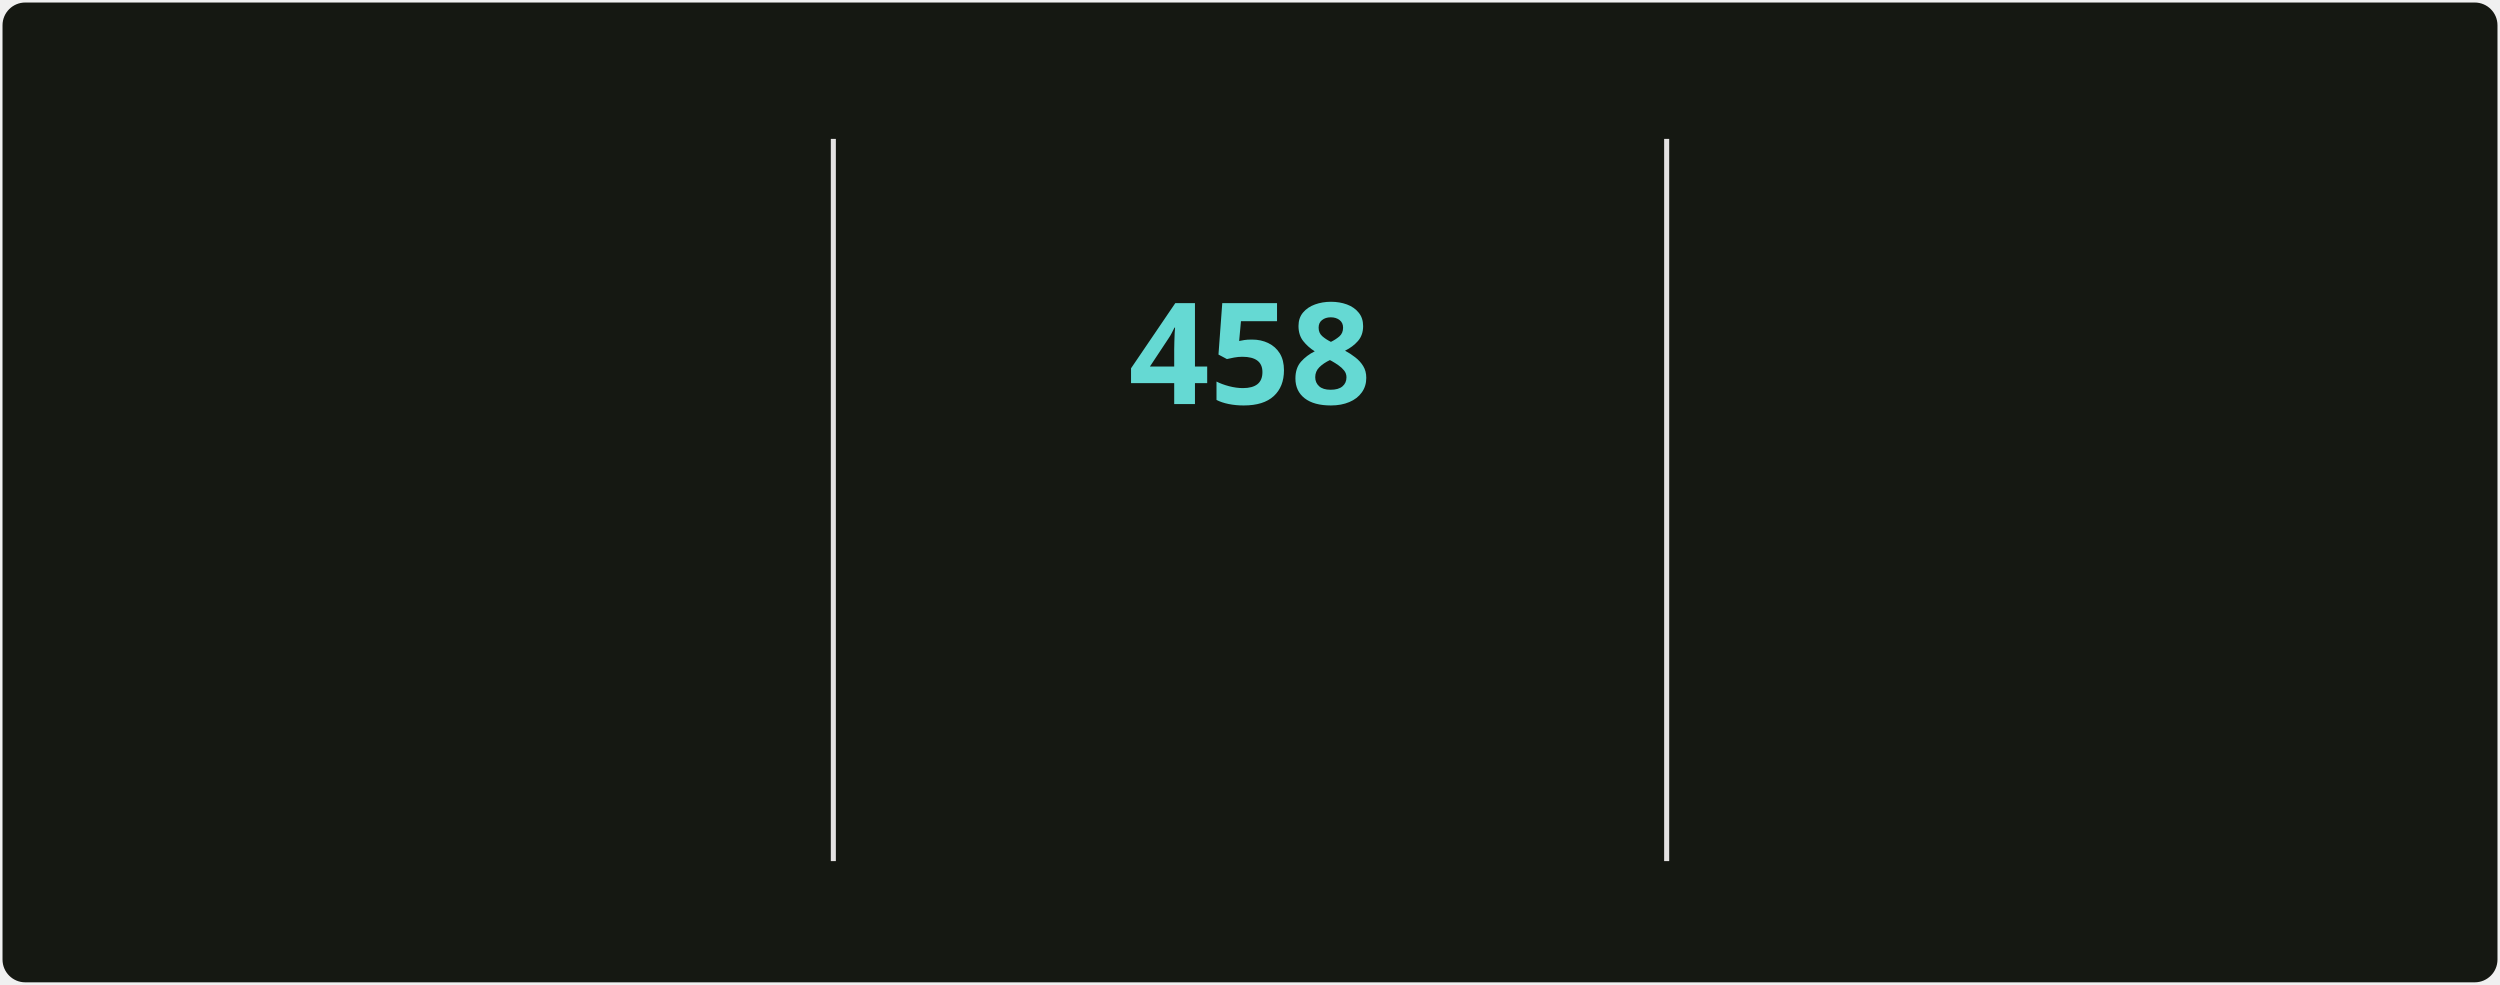
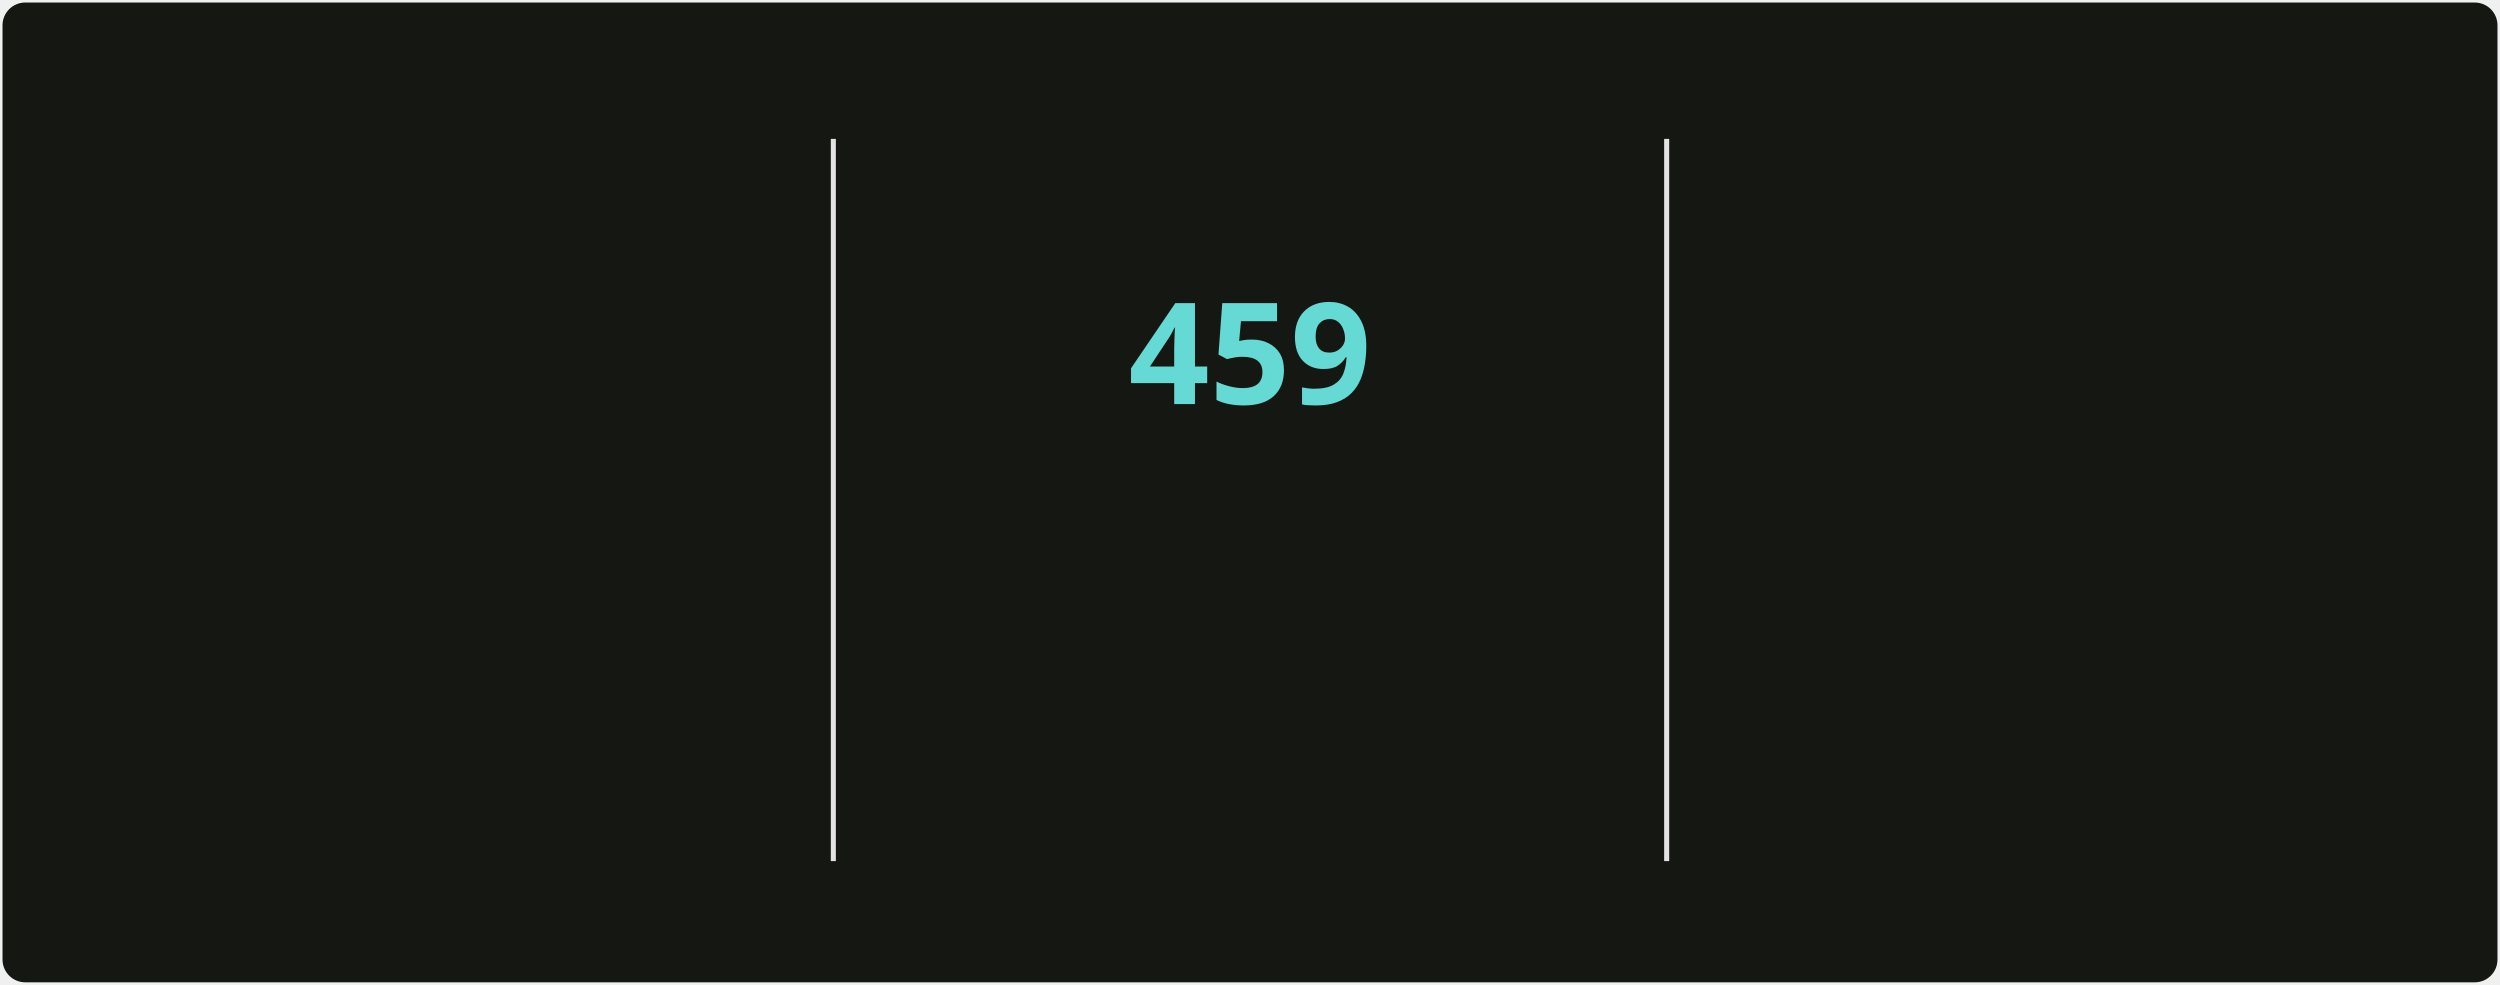
<svg xmlns="http://www.w3.org/2000/svg" style="isolation: isolate" viewBox="0 0 495 195" width="495px" height="195px" direction="ltr">
  <style>
            @keyframes currstreak {
                0% { font-size: 3px; opacity: 0.2; }
                80% { font-size: 34px; opacity: 1; }
                100% { font-size: 28px; opacity: 1; }
            }
            @keyframes fadein {
                0% { opacity: 0; }
                100% { opacity: 1; }
            }
        </style>
  <defs>
    <clipPath id="outer_rectangle">
      <rect width="495" height="195" rx="4.5" />
    </clipPath>
    <mask id="mask_out_ring_behind_fire">
      <rect width="495" height="195" fill="white" />
      <ellipse id="mask-ellipse" cx="247.5" cy="32" rx="13" ry="18" fill="black" />
    </mask>
  </defs>
  <g clip-path="url(#outer_rectangle)">
    <g style="isolation: isolate">
      <rect stroke="#000000" stroke-opacity="0" fill="#151812" rx="4.5" x="0.5" y="0.5" width="494" height="194" />
    </g>
    <g style="isolation: isolate">
      <line x1="165" y1="28" x2="165" y2="170" vector-effect="non-scaling-stroke" stroke-width="1" stroke="#E4E2E2" stroke-linejoin="miter" stroke-linecap="square" stroke-miterlimit="3" />
      <line x1="330" y1="28" x2="330" y2="170" vector-effect="non-scaling-stroke" stroke-width="1" stroke="#E4E2E2" stroke-linejoin="miter" stroke-linecap="square" stroke-miterlimit="3" />
    </g>
    <g style="isolation: isolate">
      <g transform="translate(82.5, 48)">
        <text x="0" y="32" stroke-width="0" text-anchor="middle" fill="#c8cbbf" stroke="none" font-family="&quot;Segoe UI&quot;, Ubuntu, sans-serif" font-weight="700" font-size="28px" font-style="normal" style="opacity: 0; animation: fadein 0.5s linear forwards 0.6s">
-                         5,203
+                         5,265
                    </text>
      </g>
      <g transform="translate(82.5, 84)">
        <text x="0" y="32" stroke-width="0" text-anchor="middle" fill="#9da194" stroke="none" font-family="&quot;Segoe UI&quot;, Ubuntu, sans-serif" font-weight="400" font-size="14px" font-style="normal" style="opacity: 0; animation: fadein 0.5s linear forwards 0.7s">
                        Total Contributions
                    </text>
      </g>
      <g transform="translate(82.5, 114)">
        <text x="0" y="32" stroke-width="0" text-anchor="middle" fill="#9da194" stroke="none" font-family="&quot;Segoe UI&quot;, Ubuntu, sans-serif" font-weight="400" font-size="12px" font-style="normal" style="opacity: 0; animation: fadein 0.5s linear forwards 0.8s">
                        May 2, 2025 - Present
                    </text>
      </g>
    </g>
    <g style="isolation: isolate">
      <g transform="translate(247.5, 108)">
        <text x="0" y="32" stroke-width="0" text-anchor="middle" fill="#c8cbbf" stroke="none" font-family="&quot;Segoe UI&quot;, Ubuntu, sans-serif" font-weight="700" font-size="14px" font-style="normal" style="opacity: 0; animation: fadein 0.5s linear forwards 0.9s">
                        Current Streak
                    </text>
      </g>
      <g transform="translate(247.5, 145)">
        <text x="0" y="21" stroke-width="0" text-anchor="middle" fill="#9da194" stroke="none" font-family="&quot;Segoe UI&quot;, Ubuntu, sans-serif" font-weight="400" font-size="12px" font-style="normal" style="opacity: 0; animation: fadein 0.5s linear forwards 0.9s">
-                         Jun 18, 2025 - Sep 18
+                         Jun 18, 2025 - Sep 19
                    </text>
      </g>
      <g mask="url(#mask_out_ring_behind_fire)">
        <circle cx="247.5" cy="71" r="40" fill="none" stroke="#d7f25a" stroke-width="5" style="opacity: 0; animation: fadein 0.5s linear forwards 0.4s" />
      </g>
      <g transform="translate(247.5, 19.5)" stroke-opacity="0" style="opacity: 0; animation: fadein 0.5s linear forwards 0.6s">
        <path d="M -12 -0.5 L 15 -0.5 L 15 23.5 L -12 23.5 L -12 -0.5 Z" fill="none" />
        <path d="M 1.5 0.67 C 1.5 0.67 2.24 3.32 2.24 5.47 C 2.24 7.53 0.89 9.2 -1.17 9.2 C -3.23 9.2 -4.79 7.53 -4.79 5.47 L -4.76 5.11 C -6.78 7.51 -8 10.62 -8 13.99 C -8 18.41 -4.42 22 0 22 C 4.42 22 8 18.41 8 13.99 C 8 8.6 5.41 3.79 1.5 0.67 Z M -0.29 19 C -2.07 19 -3.51 17.6 -3.51 15.86 C -3.51 14.24 -2.46 13.1 -0.7 12.74 C 1.07 12.38 2.9 11.53 3.92 10.16 C 4.31 11.45 4.51 12.81 4.51 14.2 C 4.51 16.85 2.36 19 -0.29 19 Z" fill="#ff6a3d" stroke-opacity="0" />
      </g>
      <g transform="translate(247.5, 48)">
        <text x="0" y="32" stroke-width="0" text-anchor="middle" fill="#65d9d3" stroke="none" font-family="&quot;Segoe UI&quot;, Ubuntu, sans-serif" font-weight="700" font-size="28px" font-style="normal" style="animation: currstreak 0.6s linear forwards">
-                         458
+                         459
                    </text>
      </g>
    </g>
    <g style="isolation: isolate">
      <g transform="translate(412.5, 48)">
        <text x="0" y="32" stroke-width="0" text-anchor="middle" fill="#c8cbbf" stroke="none" font-family="&quot;Segoe UI&quot;, Ubuntu, sans-serif" font-weight="700" font-size="28px" font-style="normal" style="opacity: 0; animation: fadein 0.5s linear forwards 1.2s">
-                         458
+                         459
                    </text>
      </g>
      <g transform="translate(412.5, 84)">
        <text x="0" y="32" stroke-width="0" text-anchor="middle" fill="#9da194" stroke="none" font-family="&quot;Segoe UI&quot;, Ubuntu, sans-serif" font-weight="400" font-size="14px" font-style="normal" style="opacity: 0; animation: fadein 0.5s linear forwards 1.3s">
                        Longest Streak
                    </text>
      </g>
      <g transform="translate(412.5, 114)">
        <text x="0" y="32" stroke-width="0" text-anchor="middle" fill="#9da194" stroke="none" font-family="&quot;Segoe UI&quot;, Ubuntu, sans-serif" font-weight="400" font-size="12px" font-style="normal" style="opacity: 0; animation: fadein 0.5s linear forwards 1.4s">
-                         Jun 18, 2025 - Sep 18
+                         Jun 18, 2025 - Sep 19
                    </text>
      </g>
    </g>
  </g>
</svg>
